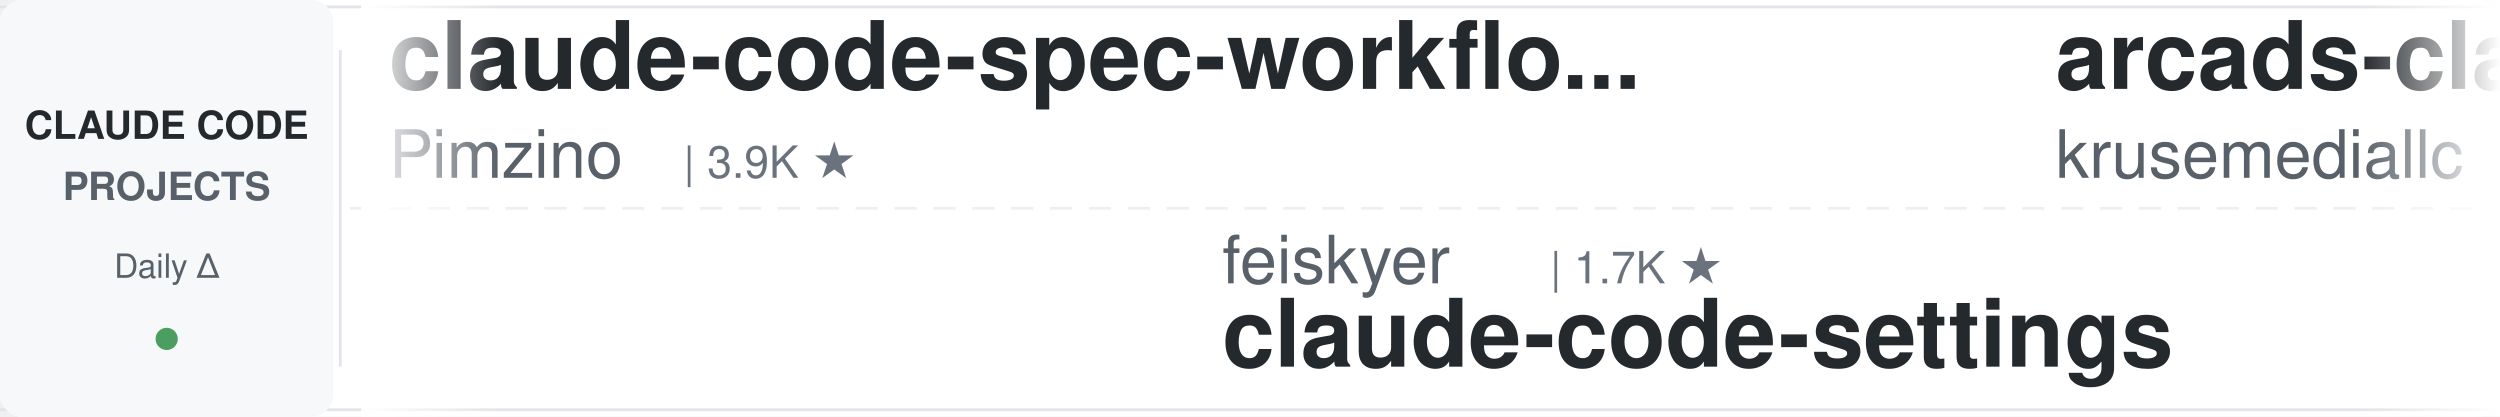
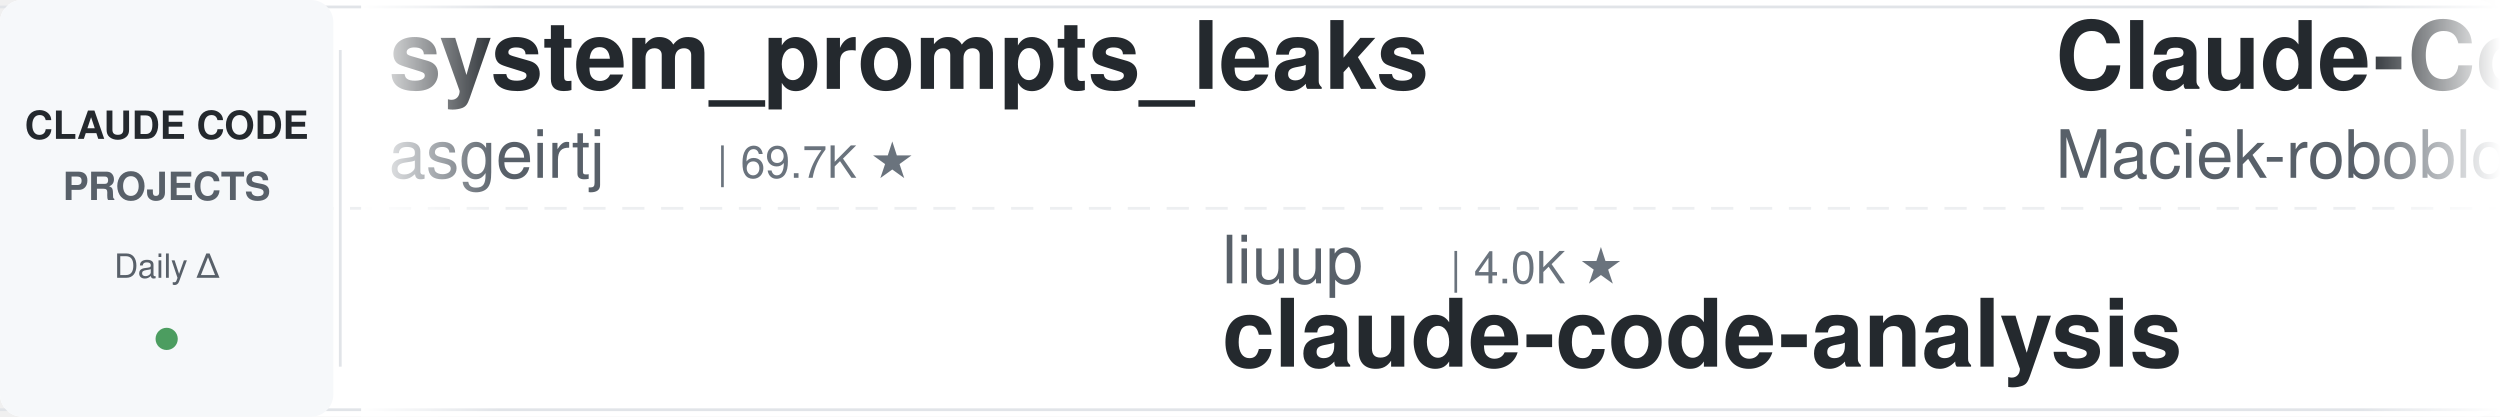
<svg xmlns="http://www.w3.org/2000/svg" width="900" height="150">
  <defs>
    <linearGradient id="leftFade" x1="0%" y1="0%" x2="100%" y2="0%">
      <stop offset="0%" style="stop-color:#ffffff;stop-opacity:1" />
      <stop offset="100%" style="stop-color:#ffffff;stop-opacity:0" />
    </linearGradient>
    <linearGradient id="rightFade" x1="0%" y1="0%" x2="100%" y2="0%">
      <stop offset="0%" style="stop-color:#ffffff;stop-opacity:0" />
      <stop offset="100%" style="stop-color:#ffffff;stop-opacity:1" />
    </linearGradient>
  </defs>
  <rect width="900" height="150" fill="#ffffff" rx="8" />
  <rect x="0" y="2" width="900" height="1" fill="#e1e4e8" />
  <rect x="0" y="147" width="900" height="1" fill="#e1e4e8" />
  <line x1="0" y1="75" x2="900" y2="75" stroke="#e1e4e8" stroke-width="1" stroke-dasharray="8 6" opacity="0.6" />
  <rect x="0" y="0" width="120" height="150" fill="#f6f8fa" rx="8" />
  <text x="60" y="50" font-family="-apple-system, BlinkMacSystemFont, 'Segoe UI', Helvetica, Arial, sans-serif" font-size="14" font-weight="600" fill="#24292e" text-anchor="middle">CLAUDE CODE</text>
  <text x="60" y="72" font-family="-apple-system, BlinkMacSystemFont, 'Segoe UI', Helvetica, Arial, sans-serif" font-size="14" font-weight="600" fill="#586069" text-anchor="middle">PROJECTS</text>
  <text x="60" y="100" font-family="-apple-system, BlinkMacSystemFont, 'Segoe UI', Helvetica, Arial, sans-serif" font-size="12" font-weight="500" fill="#586069" text-anchor="middle">Daily Δ</text>
  <circle cx="60" cy="122" r="4" fill="#22863a" opacity="0.8" />
  <rect x="122" y="18" width="1" height="114" fill="#e1e4e8" />
  <clipPath id="tickerClip">
    <rect x="130" y="0" width="770" height="150" />
  </clipPath>
  <g clip-path="url(#tickerClip)">
    <g id="tickerItems">
      <animateTransform attributeName="transform" attributeType="XML" type="translate" from="0 0" to="-3000 0" dur="54s" repeatCount="indefinite" />
      <g transform="translate(0, 0)">
-         <text x="140" y="32" font-family="-apple-system, BlinkMacSystemFont, 'Segoe UI', Helvetica, Arial, sans-serif" font-size="34" font-weight="600" fill="#24292e">claude-code-spec-workflo...</text>
-         <text x="140" y="64" font-family="-apple-system, BlinkMacSystemFont, 'Segoe UI', Helvetica, Arial, sans-serif" font-size="24" font-weight="400" fill="#586069">Pimzino</text>
-         <text x="246" y="64" font-family="-apple-system, BlinkMacSystemFont, 'Segoe UI', Helvetica, Arial, sans-serif" font-size="16" font-weight="500" fill="#6a737d">| 3.9K ★</text>
+         <text x="140" y="32" font-family="-apple-system, BlinkMacSystemFont, 'Segoe UI', Helvetica, Arial, sans-serif" font-size="34" font-weight="600" fill="#24292e">system_prompts_leaks</text>
+         <text x="140" y="64" font-family="-apple-system, BlinkMacSystemFont, 'Segoe UI', Helvetica, Arial, sans-serif" font-size="24" font-weight="400" fill="#586069">asgeirtj</text>
+         <text x="258" y="64" font-family="-apple-system, BlinkMacSystemFont, 'Segoe UI', Helvetica, Arial, sans-serif" font-size="16" font-weight="500" fill="#6a737d">| 69.7K ★</text>
      </g>
      <g transform="translate(300, 0)">
-         <text x="140" y="102" font-family="-apple-system, BlinkMacSystemFont, 'Segoe UI', Helvetica, Arial, sans-serif" font-size="24" font-weight="400" fill="#586069">feiskyer</text>
-         <text x="258" y="102" font-family="-apple-system, BlinkMacSystemFont, 'Segoe UI', Helvetica, Arial, sans-serif" font-size="16" font-weight="500" fill="#6a737d">| 1.7K ★</text>
-         <text x="140" y="132" font-family="-apple-system, BlinkMacSystemFont, 'Segoe UI', Helvetica, Arial, sans-serif" font-size="34" font-weight="600" fill="#24292e">claude-code-settings</text>
+         <text x="140" y="102" font-family="-apple-system, BlinkMacSystemFont, 'Segoe UI', Helvetica, Arial, sans-serif" font-size="24" font-weight="400" fill="#586069">liuup</text>
+         <text x="222" y="102" font-family="-apple-system, BlinkMacSystemFont, 'Segoe UI', Helvetica, Arial, sans-serif" font-size="16" font-weight="500" fill="#6a737d">| 4.0K ★</text>
+         <text x="140" y="132" font-family="-apple-system, BlinkMacSystemFont, 'Segoe UI', Helvetica, Arial, sans-serif" font-size="34" font-weight="600" fill="#24292e">claude-code-analysis</text>
      </g>
      <g transform="translate(600, 0)">
-         <text x="140" y="32" font-family="-apple-system, BlinkMacSystemFont, 'Segoe UI', Helvetica, Arial, sans-serif" font-size="34" font-weight="600" fill="#24292e">arcads-claude-code</text>
-         <text x="140" y="64" font-family="-apple-system, BlinkMacSystemFont, 'Segoe UI', Helvetica, Arial, sans-serif" font-size="24" font-weight="400" fill="#586069">krusemediallc</text>
-         <text x="318" y="64" font-family="-apple-system, BlinkMacSystemFont, 'Segoe UI', Helvetica, Arial, sans-serif" font-size="16" font-weight="500" fill="#6a737d">| 1.6K ★</text>
+         <text x="140" y="32" font-family="-apple-system, BlinkMacSystemFont, 'Segoe UI', Helvetica, Arial, sans-serif" font-size="34" font-weight="600" fill="#24292e">Claude-Code-Usage-Monito...</text>
+         <text x="140" y="64" font-family="-apple-system, BlinkMacSystemFont, 'Segoe UI', Helvetica, Arial, sans-serif" font-size="24" font-weight="400" fill="#586069">Maciek-roboblog</text>
+         <text x="342" y="64" font-family="-apple-system, BlinkMacSystemFont, 'Segoe UI', Helvetica, Arial, sans-serif" font-size="16" font-weight="500" fill="#6a737d">| 8.7K ★</text>
      </g>
      <g transform="translate(900, 0)">
-         <text x="140" y="102" font-family="-apple-system, BlinkMacSystemFont, 'Segoe UI', Helvetica, Arial, sans-serif" font-size="24" font-weight="400" fill="#586069">zebbern</text>
-         <text x="246" y="102" font-family="-apple-system, BlinkMacSystemFont, 'Segoe UI', Helvetica, Arial, sans-serif" font-size="16" font-weight="500" fill="#6a737d">| 4.7K ★</text>
-         <text x="140" y="132" font-family="-apple-system, BlinkMacSystemFont, 'Segoe UI', Helvetica, Arial, sans-serif" font-size="34" font-weight="600" fill="#24292e">claude-code-guide</text>
+         <text x="140" y="102" font-family="-apple-system, BlinkMacSystemFont, 'Segoe UI', Helvetica, Arial, sans-serif" font-size="24" font-weight="400" fill="#586069">AprilNEA</text>
+         <text x="258" y="102" font-family="-apple-system, BlinkMacSystemFont, 'Segoe UI', Helvetica, Arial, sans-serif" font-size="16" font-weight="500" fill="#6a737d">| 394 ★</text>
+         <text x="140" y="132" font-family="-apple-system, BlinkMacSystemFont, 'Segoe UI', Helvetica, Arial, sans-serif" font-size="34" font-weight="600" fill="#24292e">claude-code-source</text>
      </g>
      <g transform="translate(1200, 0)">
-         <text x="140" y="32" font-family="-apple-system, BlinkMacSystemFont, 'Segoe UI', Helvetica, Arial, sans-serif" font-size="34" font-weight="600" fill="#24292e">claude-code-harness</text>
-         <text x="140" y="64" font-family="-apple-system, BlinkMacSystemFont, 'Segoe UI', Helvetica, Arial, sans-serif" font-size="24" font-weight="400" fill="#586069">Chachamaru127</text>
-         <text x="318" y="64" font-family="-apple-system, BlinkMacSystemFont, 'Segoe UI', Helvetica, Arial, sans-serif" font-size="16" font-weight="500" fill="#6a737d">| 3.2K ★</text>
+         <text x="140" y="32" font-family="-apple-system, BlinkMacSystemFont, 'Segoe UI', Helvetica, Arial, sans-serif" font-size="34" font-weight="600" fill="#24292e">claude-code-proxy</text>
+         <text x="140" y="64" font-family="-apple-system, BlinkMacSystemFont, 'Segoe UI', Helvetica, Arial, sans-serif" font-size="24" font-weight="400" fill="#586069">1rgs</text>
+         <text x="210" y="64" font-family="-apple-system, BlinkMacSystemFont, 'Segoe UI', Helvetica, Arial, sans-serif" font-size="16" font-weight="500" fill="#6a737d">| 3.8K ★</text>
      </g>
      <g transform="translate(1500, 0)">
-         <text x="140" y="102" font-family="-apple-system, BlinkMacSystemFont, 'Segoe UI', Helvetica, Arial, sans-serif" font-size="24" font-weight="400" fill="#586069">disler</text>
-         <text x="234" y="102" font-family="-apple-system, BlinkMacSystemFont, 'Segoe UI', Helvetica, Arial, sans-serif" font-size="16" font-weight="500" fill="#6a737d">| 1.7K ★</text>
-         <text x="140" y="132" font-family="-apple-system, BlinkMacSystemFont, 'Segoe UI', Helvetica, Arial, sans-serif" font-size="34" font-weight="600" fill="#24292e">pi-vs-claude-code</text>
+         <text x="140" y="102" font-family="-apple-system, BlinkMacSystemFont, 'Segoe UI', Helvetica, Arial, sans-serif" font-size="24" font-weight="400" fill="#586069">ccplugins</text>
+         <text x="270" y="102" font-family="-apple-system, BlinkMacSystemFont, 'Segoe UI', Helvetica, Arial, sans-serif" font-size="16" font-weight="500" fill="#6a737d">| 972 ★</text>
+         <text x="140" y="132" font-family="-apple-system, BlinkMacSystemFont, 'Segoe UI', Helvetica, Arial, sans-serif" font-size="34" font-weight="600" fill="#24292e">awesome-claude-code-plug...</text>
      </g>
      <g transform="translate(1800, 0)">
-         <text x="140" y="32" font-family="-apple-system, BlinkMacSystemFont, 'Segoe UI', Helvetica, Arial, sans-serif" font-size="34" font-weight="600" fill="#24292e">ECC</text>
-         <text x="140" y="64" font-family="-apple-system, BlinkMacSystemFont, 'Segoe UI', Helvetica, Arial, sans-serif" font-size="24" font-weight="400" fill="#586069">affaan-m</text>
-         <text x="258" y="64" font-family="-apple-system, BlinkMacSystemFont, 'Segoe UI', Helvetica, Arial, sans-serif" font-size="16" font-weight="500" fill="#6a737d">| 280.1K ★</text>
+         <text x="140" y="32" font-family="-apple-system, BlinkMacSystemFont, 'Segoe UI', Helvetica, Arial, sans-serif" font-size="34" font-weight="600" fill="#24292e">claude-code-hub</text>
+         <text x="140" y="64" font-family="-apple-system, BlinkMacSystemFont, 'Segoe UI', Helvetica, Arial, sans-serif" font-size="24" font-weight="400" fill="#586069">ding113</text>
+         <text x="246" y="64" font-family="-apple-system, BlinkMacSystemFont, 'Segoe UI', Helvetica, Arial, sans-serif" font-size="16" font-weight="500" fill="#6a737d">| 3.4K ★</text>
      </g>
      <g transform="translate(2100, 0)">
-         <text x="140" y="102" font-family="-apple-system, BlinkMacSystemFont, 'Segoe UI', Helvetica, Arial, sans-serif" font-size="24" font-weight="400" fill="#586069">https-deeplearning-ai</text>
-         <text x="414" y="102" font-family="-apple-system, BlinkMacSystemFont, 'Segoe UI', Helvetica, Arial, sans-serif" font-size="16" font-weight="500" fill="#6a737d">| 556 ★</text>
-         <text x="140" y="132" font-family="-apple-system, BlinkMacSystemFont, 'Segoe UI', Helvetica, Arial, sans-serif" font-size="34" font-weight="600" fill="#24292e">sc-claude-code-files</text>
+         <text x="140" y="102" font-family="-apple-system, BlinkMacSystemFont, 'Segoe UI', Helvetica, Arial, sans-serif" font-size="24" font-weight="400" fill="#586069">shareAI-lab</text>
+         <text x="294" y="102" font-family="-apple-system, BlinkMacSystemFont, 'Segoe UI', Helvetica, Arial, sans-serif" font-size="16" font-weight="500" fill="#6a737d">| 78.6K ★</text>
+         <text x="140" y="132" font-family="-apple-system, BlinkMacSystemFont, 'Segoe UI', Helvetica, Arial, sans-serif" font-size="34" font-weight="600" fill="#24292e">learn-claude-code</text>
      </g>
      <g transform="translate(2400, 0)">
-         <text x="140" y="32" font-family="-apple-system, BlinkMacSystemFont, 'Segoe UI', Helvetica, Arial, sans-serif" font-size="34" font-weight="600" fill="#24292e">andrej-karpathy-skills</text>
-         <text x="140" y="64" font-family="-apple-system, BlinkMacSystemFont, 'Segoe UI', Helvetica, Arial, sans-serif" font-size="24" font-weight="400" fill="#586069">multica-ai</text>
-         <text x="282" y="64" font-family="-apple-system, BlinkMacSystemFont, 'Segoe UI', Helvetica, Arial, sans-serif" font-size="16" font-weight="500" fill="#6a737d">| 220.0K ★</text>
+         <text x="140" y="32" font-family="-apple-system, BlinkMacSystemFont, 'Segoe UI', Helvetica, Arial, sans-serif" font-size="34" font-weight="600" fill="#24292e">claude-code-settings</text>
+         <text x="140" y="64" font-family="-apple-system, BlinkMacSystemFont, 'Segoe UI', Helvetica, Arial, sans-serif" font-size="24" font-weight="400" fill="#586069">feiskyer</text>
+         <text x="258" y="64" font-family="-apple-system, BlinkMacSystemFont, 'Segoe UI', Helvetica, Arial, sans-serif" font-size="16" font-weight="500" fill="#6a737d">| 1.7K ★</text>
      </g>
      <g transform="translate(2700, 0)">
-         <text x="140" y="102" font-family="-apple-system, BlinkMacSystemFont, 'Segoe UI', Helvetica, Arial, sans-serif" font-size="24" font-weight="400" fill="#586069">simonw</text>
-         <text x="234" y="102" font-family="-apple-system, BlinkMacSystemFont, 'Segoe UI', Helvetica, Arial, sans-serif" font-size="16" font-weight="500" fill="#6a737d">| 1.7K ★</text>
-         <text x="140" y="132" font-family="-apple-system, BlinkMacSystemFont, 'Segoe UI', Helvetica, Arial, sans-serif" font-size="34" font-weight="600" fill="#24292e">claude-code-transcripts</text>
+         <text x="140" y="102" font-family="-apple-system, BlinkMacSystemFont, 'Segoe UI', Helvetica, Arial, sans-serif" font-size="24" font-weight="400" fill="#586069">jqueryscript</text>
+         <text x="306" y="102" font-family="-apple-system, BlinkMacSystemFont, 'Segoe UI', Helvetica, Arial, sans-serif" font-size="16" font-weight="500" fill="#6a737d">| 531 ★</text>
+         <text x="140" y="132" font-family="-apple-system, BlinkMacSystemFont, 'Segoe UI', Helvetica, Arial, sans-serif" font-size="34" font-weight="600" fill="#24292e">awesome-claude-code</text>
      </g>
      <g transform="translate(3000, 0)">
-         <text x="140" y="32" font-family="-apple-system, BlinkMacSystemFont, 'Segoe UI', Helvetica, Arial, sans-serif" font-size="34" font-weight="600" fill="#24292e">claude-code-spec-workflo...</text>
-         <text x="140" y="64" font-family="-apple-system, BlinkMacSystemFont, 'Segoe UI', Helvetica, Arial, sans-serif" font-size="24" font-weight="400" fill="#586069">Pimzino</text>
-         <text x="246" y="64" font-family="-apple-system, BlinkMacSystemFont, 'Segoe UI', Helvetica, Arial, sans-serif" font-size="16" font-weight="500" fill="#6a737d">| 3.9K ★</text>
+         <text x="140" y="32" font-family="-apple-system, BlinkMacSystemFont, 'Segoe UI', Helvetica, Arial, sans-serif" font-size="34" font-weight="600" fill="#24292e">system_prompts_leaks</text>
+         <text x="140" y="64" font-family="-apple-system, BlinkMacSystemFont, 'Segoe UI', Helvetica, Arial, sans-serif" font-size="24" font-weight="400" fill="#586069">asgeirtj</text>
+         <text x="258" y="64" font-family="-apple-system, BlinkMacSystemFont, 'Segoe UI', Helvetica, Arial, sans-serif" font-size="16" font-weight="500" fill="#6a737d">| 69.7K ★</text>
      </g>
      <g transform="translate(3300, 0)">
-         <text x="140" y="102" font-family="-apple-system, BlinkMacSystemFont, 'Segoe UI', Helvetica, Arial, sans-serif" font-size="24" font-weight="400" fill="#586069">feiskyer</text>
-         <text x="258" y="102" font-family="-apple-system, BlinkMacSystemFont, 'Segoe UI', Helvetica, Arial, sans-serif" font-size="16" font-weight="500" fill="#6a737d">| 1.7K ★</text>
-         <text x="140" y="132" font-family="-apple-system, BlinkMacSystemFont, 'Segoe UI', Helvetica, Arial, sans-serif" font-size="34" font-weight="600" fill="#24292e">claude-code-settings</text>
+         <text x="140" y="102" font-family="-apple-system, BlinkMacSystemFont, 'Segoe UI', Helvetica, Arial, sans-serif" font-size="24" font-weight="400" fill="#586069">liuup</text>
+         <text x="222" y="102" font-family="-apple-system, BlinkMacSystemFont, 'Segoe UI', Helvetica, Arial, sans-serif" font-size="16" font-weight="500" fill="#6a737d">| 4.0K ★</text>
+         <text x="140" y="132" font-family="-apple-system, BlinkMacSystemFont, 'Segoe UI', Helvetica, Arial, sans-serif" font-size="34" font-weight="600" fill="#24292e">claude-code-analysis</text>
      </g>
      <g transform="translate(3600, 0)">
-         <text x="140" y="32" font-family="-apple-system, BlinkMacSystemFont, 'Segoe UI', Helvetica, Arial, sans-serif" font-size="34" font-weight="600" fill="#24292e">arcads-claude-code</text>
-         <text x="140" y="64" font-family="-apple-system, BlinkMacSystemFont, 'Segoe UI', Helvetica, Arial, sans-serif" font-size="24" font-weight="400" fill="#586069">krusemediallc</text>
-         <text x="318" y="64" font-family="-apple-system, BlinkMacSystemFont, 'Segoe UI', Helvetica, Arial, sans-serif" font-size="16" font-weight="500" fill="#6a737d">| 1.6K ★</text>
+         <text x="140" y="32" font-family="-apple-system, BlinkMacSystemFont, 'Segoe UI', Helvetica, Arial, sans-serif" font-size="34" font-weight="600" fill="#24292e">Claude-Code-Usage-Monito...</text>
+         <text x="140" y="64" font-family="-apple-system, BlinkMacSystemFont, 'Segoe UI', Helvetica, Arial, sans-serif" font-size="24" font-weight="400" fill="#586069">Maciek-roboblog</text>
+         <text x="342" y="64" font-family="-apple-system, BlinkMacSystemFont, 'Segoe UI', Helvetica, Arial, sans-serif" font-size="16" font-weight="500" fill="#6a737d">| 8.7K ★</text>
      </g>
      <g transform="translate(3900, 0)">
-         <text x="140" y="102" font-family="-apple-system, BlinkMacSystemFont, 'Segoe UI', Helvetica, Arial, sans-serif" font-size="24" font-weight="400" fill="#586069">zebbern</text>
-         <text x="246" y="102" font-family="-apple-system, BlinkMacSystemFont, 'Segoe UI', Helvetica, Arial, sans-serif" font-size="16" font-weight="500" fill="#6a737d">| 4.7K ★</text>
-         <text x="140" y="132" font-family="-apple-system, BlinkMacSystemFont, 'Segoe UI', Helvetica, Arial, sans-serif" font-size="34" font-weight="600" fill="#24292e">claude-code-guide</text>
+         <text x="140" y="102" font-family="-apple-system, BlinkMacSystemFont, 'Segoe UI', Helvetica, Arial, sans-serif" font-size="24" font-weight="400" fill="#586069">AprilNEA</text>
+         <text x="258" y="102" font-family="-apple-system, BlinkMacSystemFont, 'Segoe UI', Helvetica, Arial, sans-serif" font-size="16" font-weight="500" fill="#6a737d">| 394 ★</text>
+         <text x="140" y="132" font-family="-apple-system, BlinkMacSystemFont, 'Segoe UI', Helvetica, Arial, sans-serif" font-size="34" font-weight="600" fill="#24292e">claude-code-source</text>
      </g>
    </g>
  </g>
  <rect x="130" y="0" width="50" height="150" fill="url(#leftFade)" />
  <rect x="850" y="0" width="50" height="150" fill="url(#rightFade)" />
</svg>
